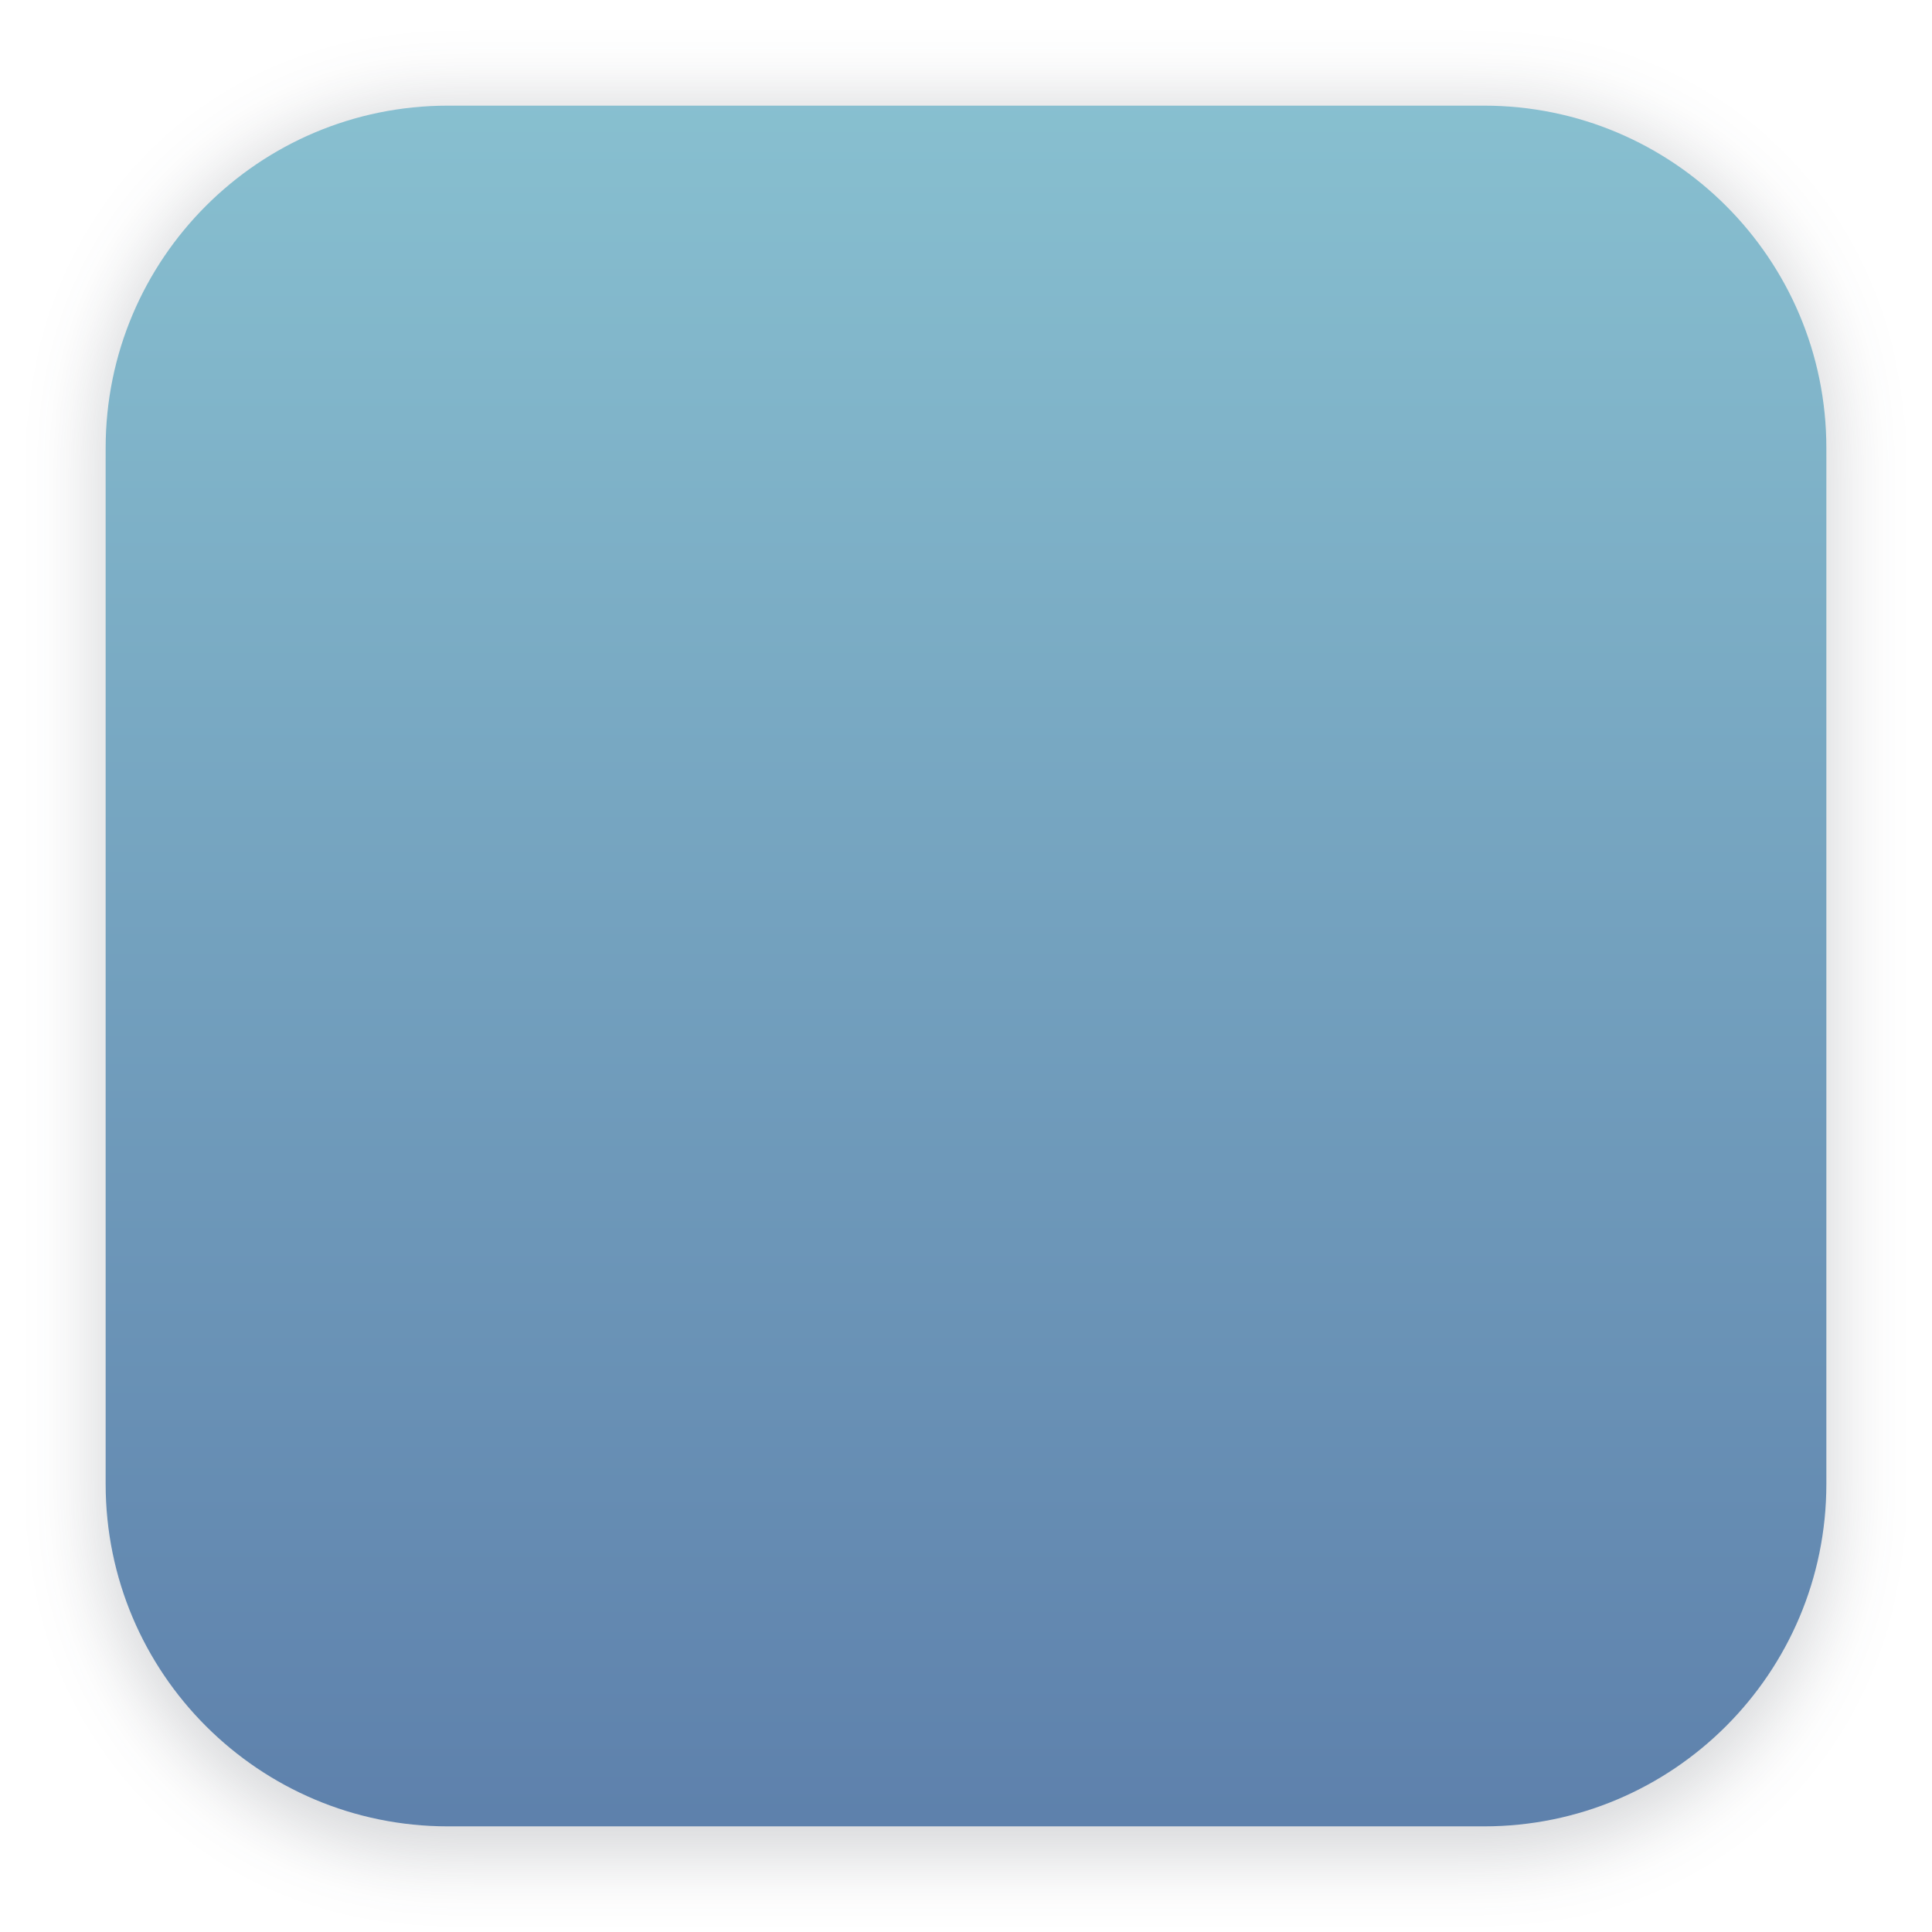
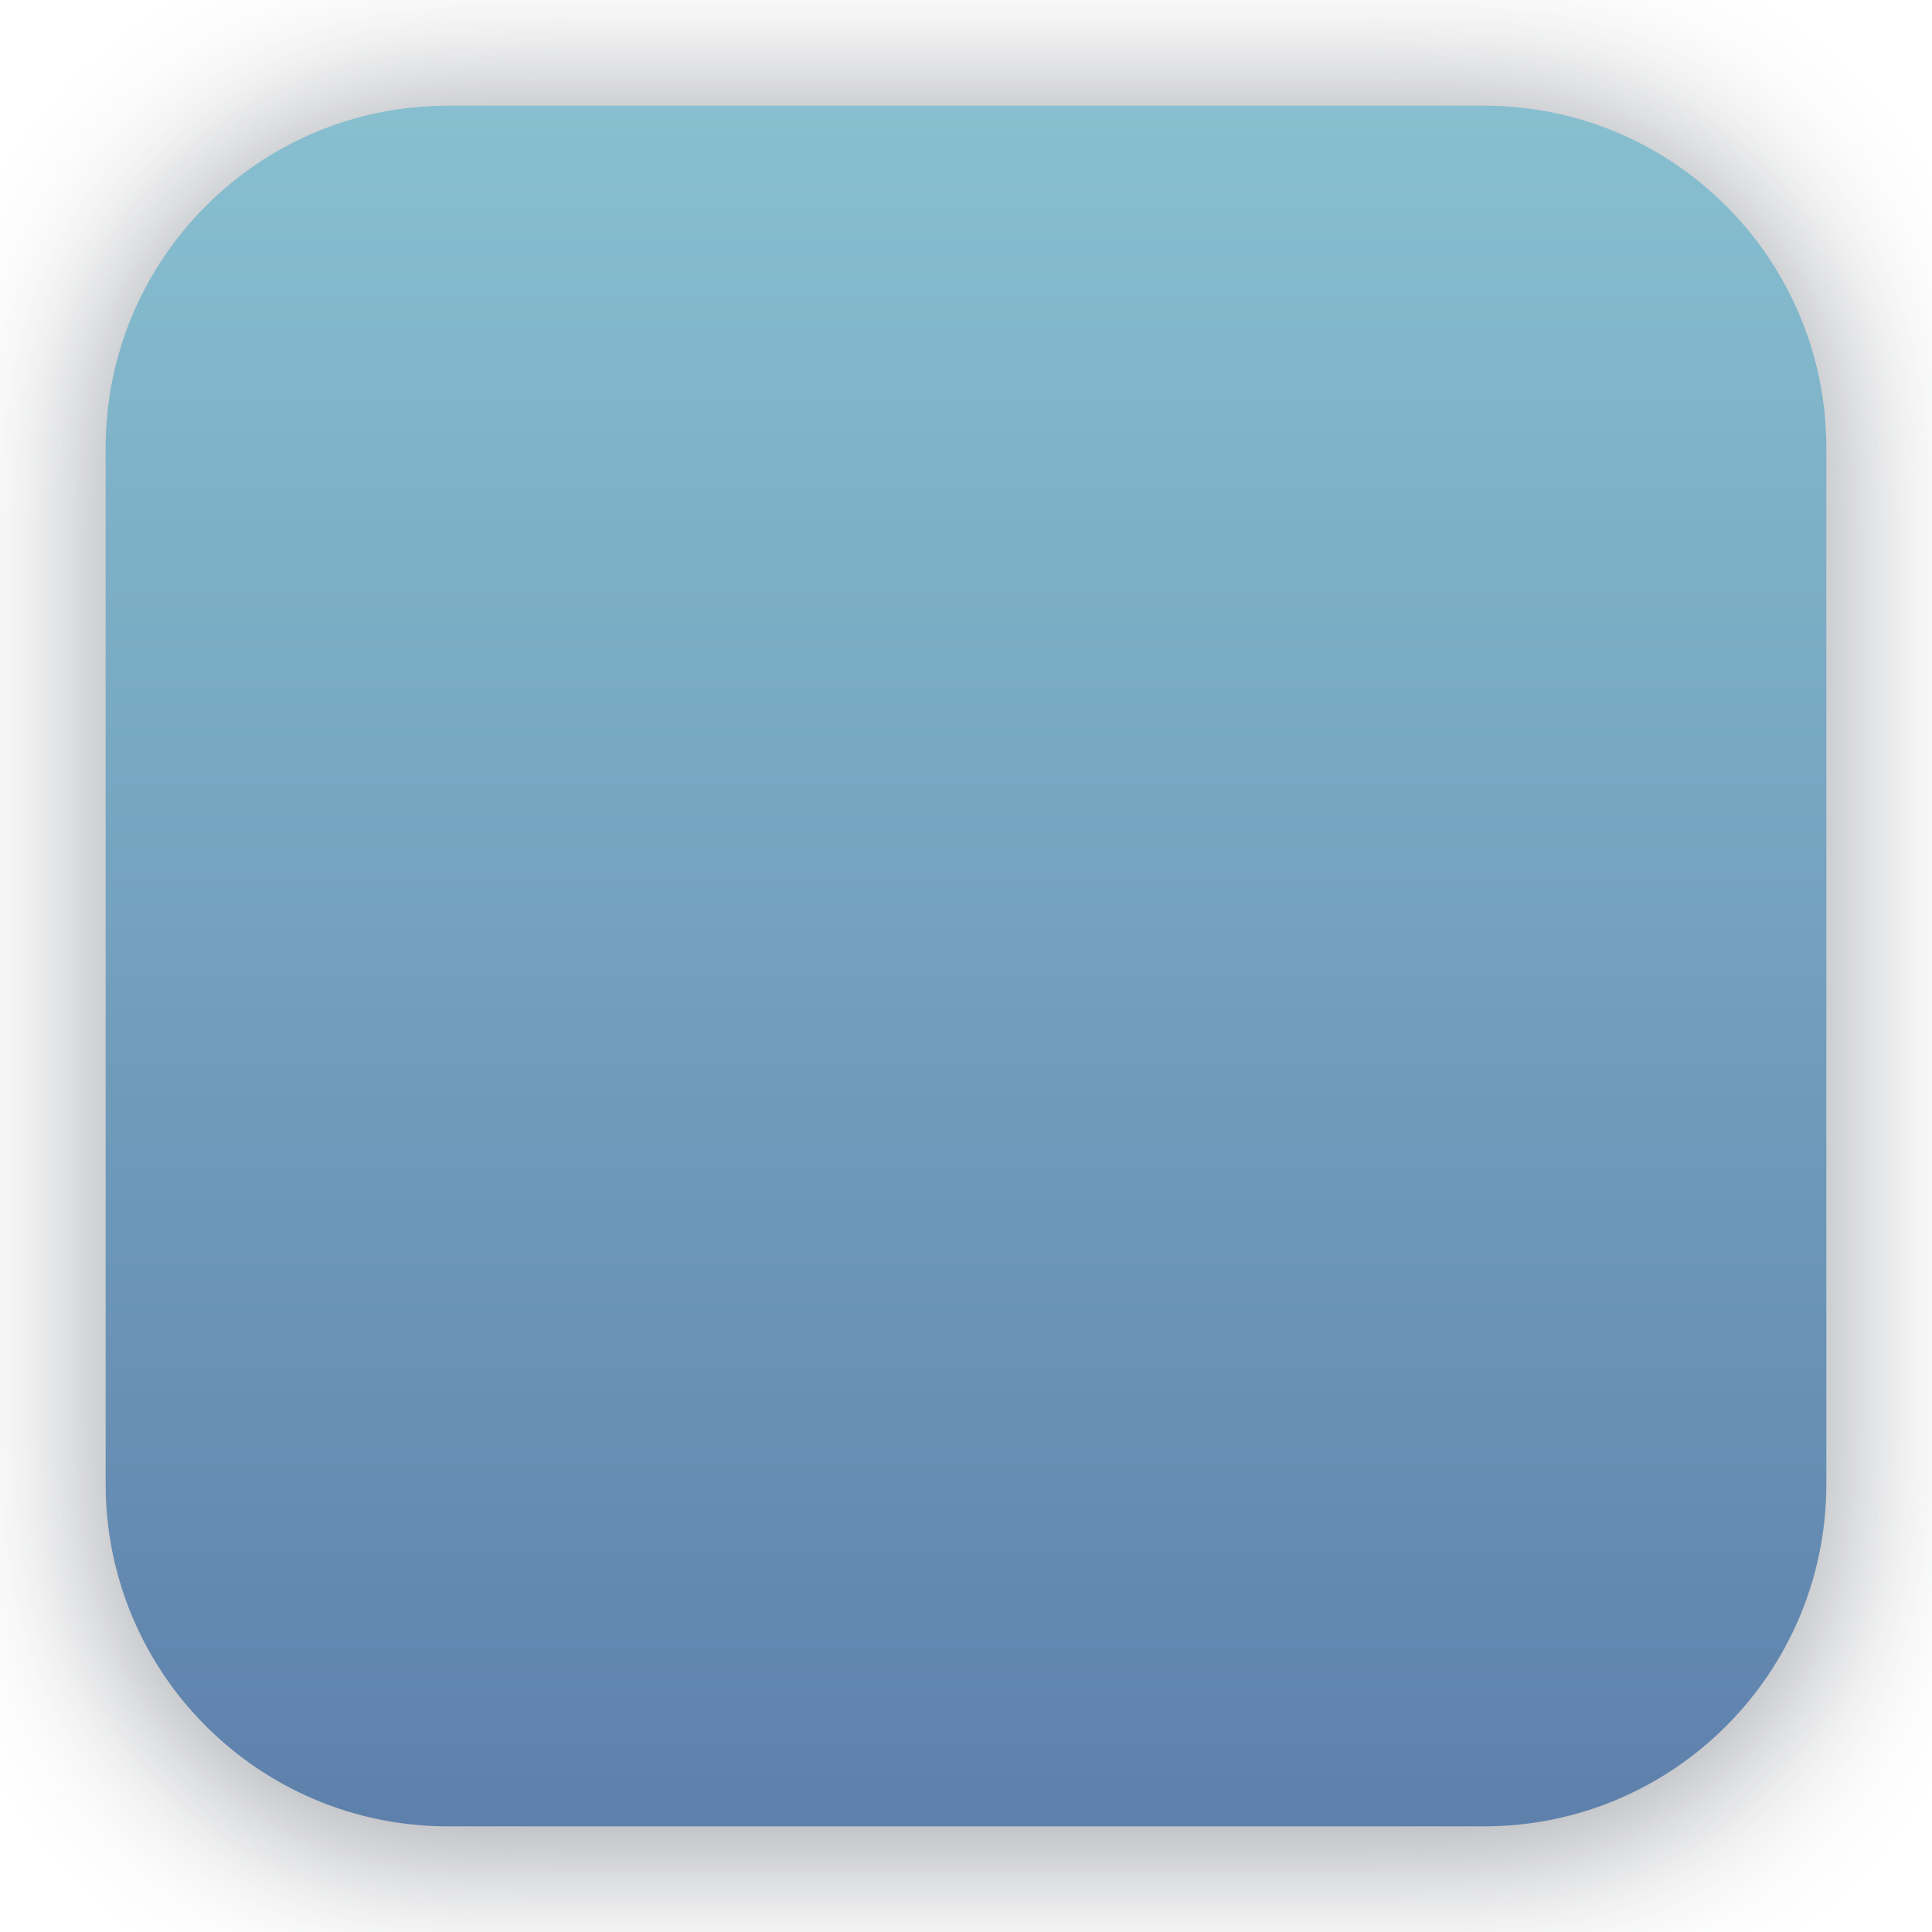
<svg xmlns="http://www.w3.org/2000/svg" width="64" height="64" version="1.1" viewBox="0 0 16.933 16.933">
  <defs>
-     <filter id="filter1178" x="-.048" y="-.048" width="1.096" height="1.096" color-interpolation-filters="sRGB">
-       <feGaussianBlur stdDeviation="0.307" />
+     <filter id="filter1178" x="-.108" y="-.108" width="1.216" height="1.216" color-interpolation-filters="sRGB">
+       <feGaussianBlur stdDeviation="0.691" />
    </filter>
    <linearGradient id="linearGradient1340" x1="8.664" x2="8.664" y1="15.931" y2=".794" gradientUnits="userSpaceOnUse">
      <stop stop-color="#5e81ac" offset="0" />
      <stop stop-color="#88c0d0" offset="1" />
    </linearGradient>
  </defs>
  <g stroke-linecap="round" stroke-linejoin="round">
-     <rect transform="matrix(.99138 0 0 1 .072989 2.4878e-7)" x=".794" y=".905" width="15.346" height="15.346" rx="3.053" ry="3.053" fill="#2e3440" filter="url(#filter1178)" opacity=".2" stroke-width="1.249" style="mix-blend-mode:normal" />
+     <rect transform="matrix(.99138 0 0 1 .072989 .0019055)" x=".794" y=".905" width="15.346" height="15.346" rx="3.053" ry="3.053" fill="#2e3440" filter="url(#filter1178)" opacity=".45" stroke-width="1.249" style="mix-blend-mode:normal" />
    <rect x=".926" y=".926" width="15.081" height="15.081" rx="3" ry="3" fill="url(#linearGradient1340)" stroke-width="1.227" />
    <rect x=".012" y=".006" width="16.924" height="16.927" fill="none" opacity=".15" stroke-width="1.052" />
  </g>
</svg>
